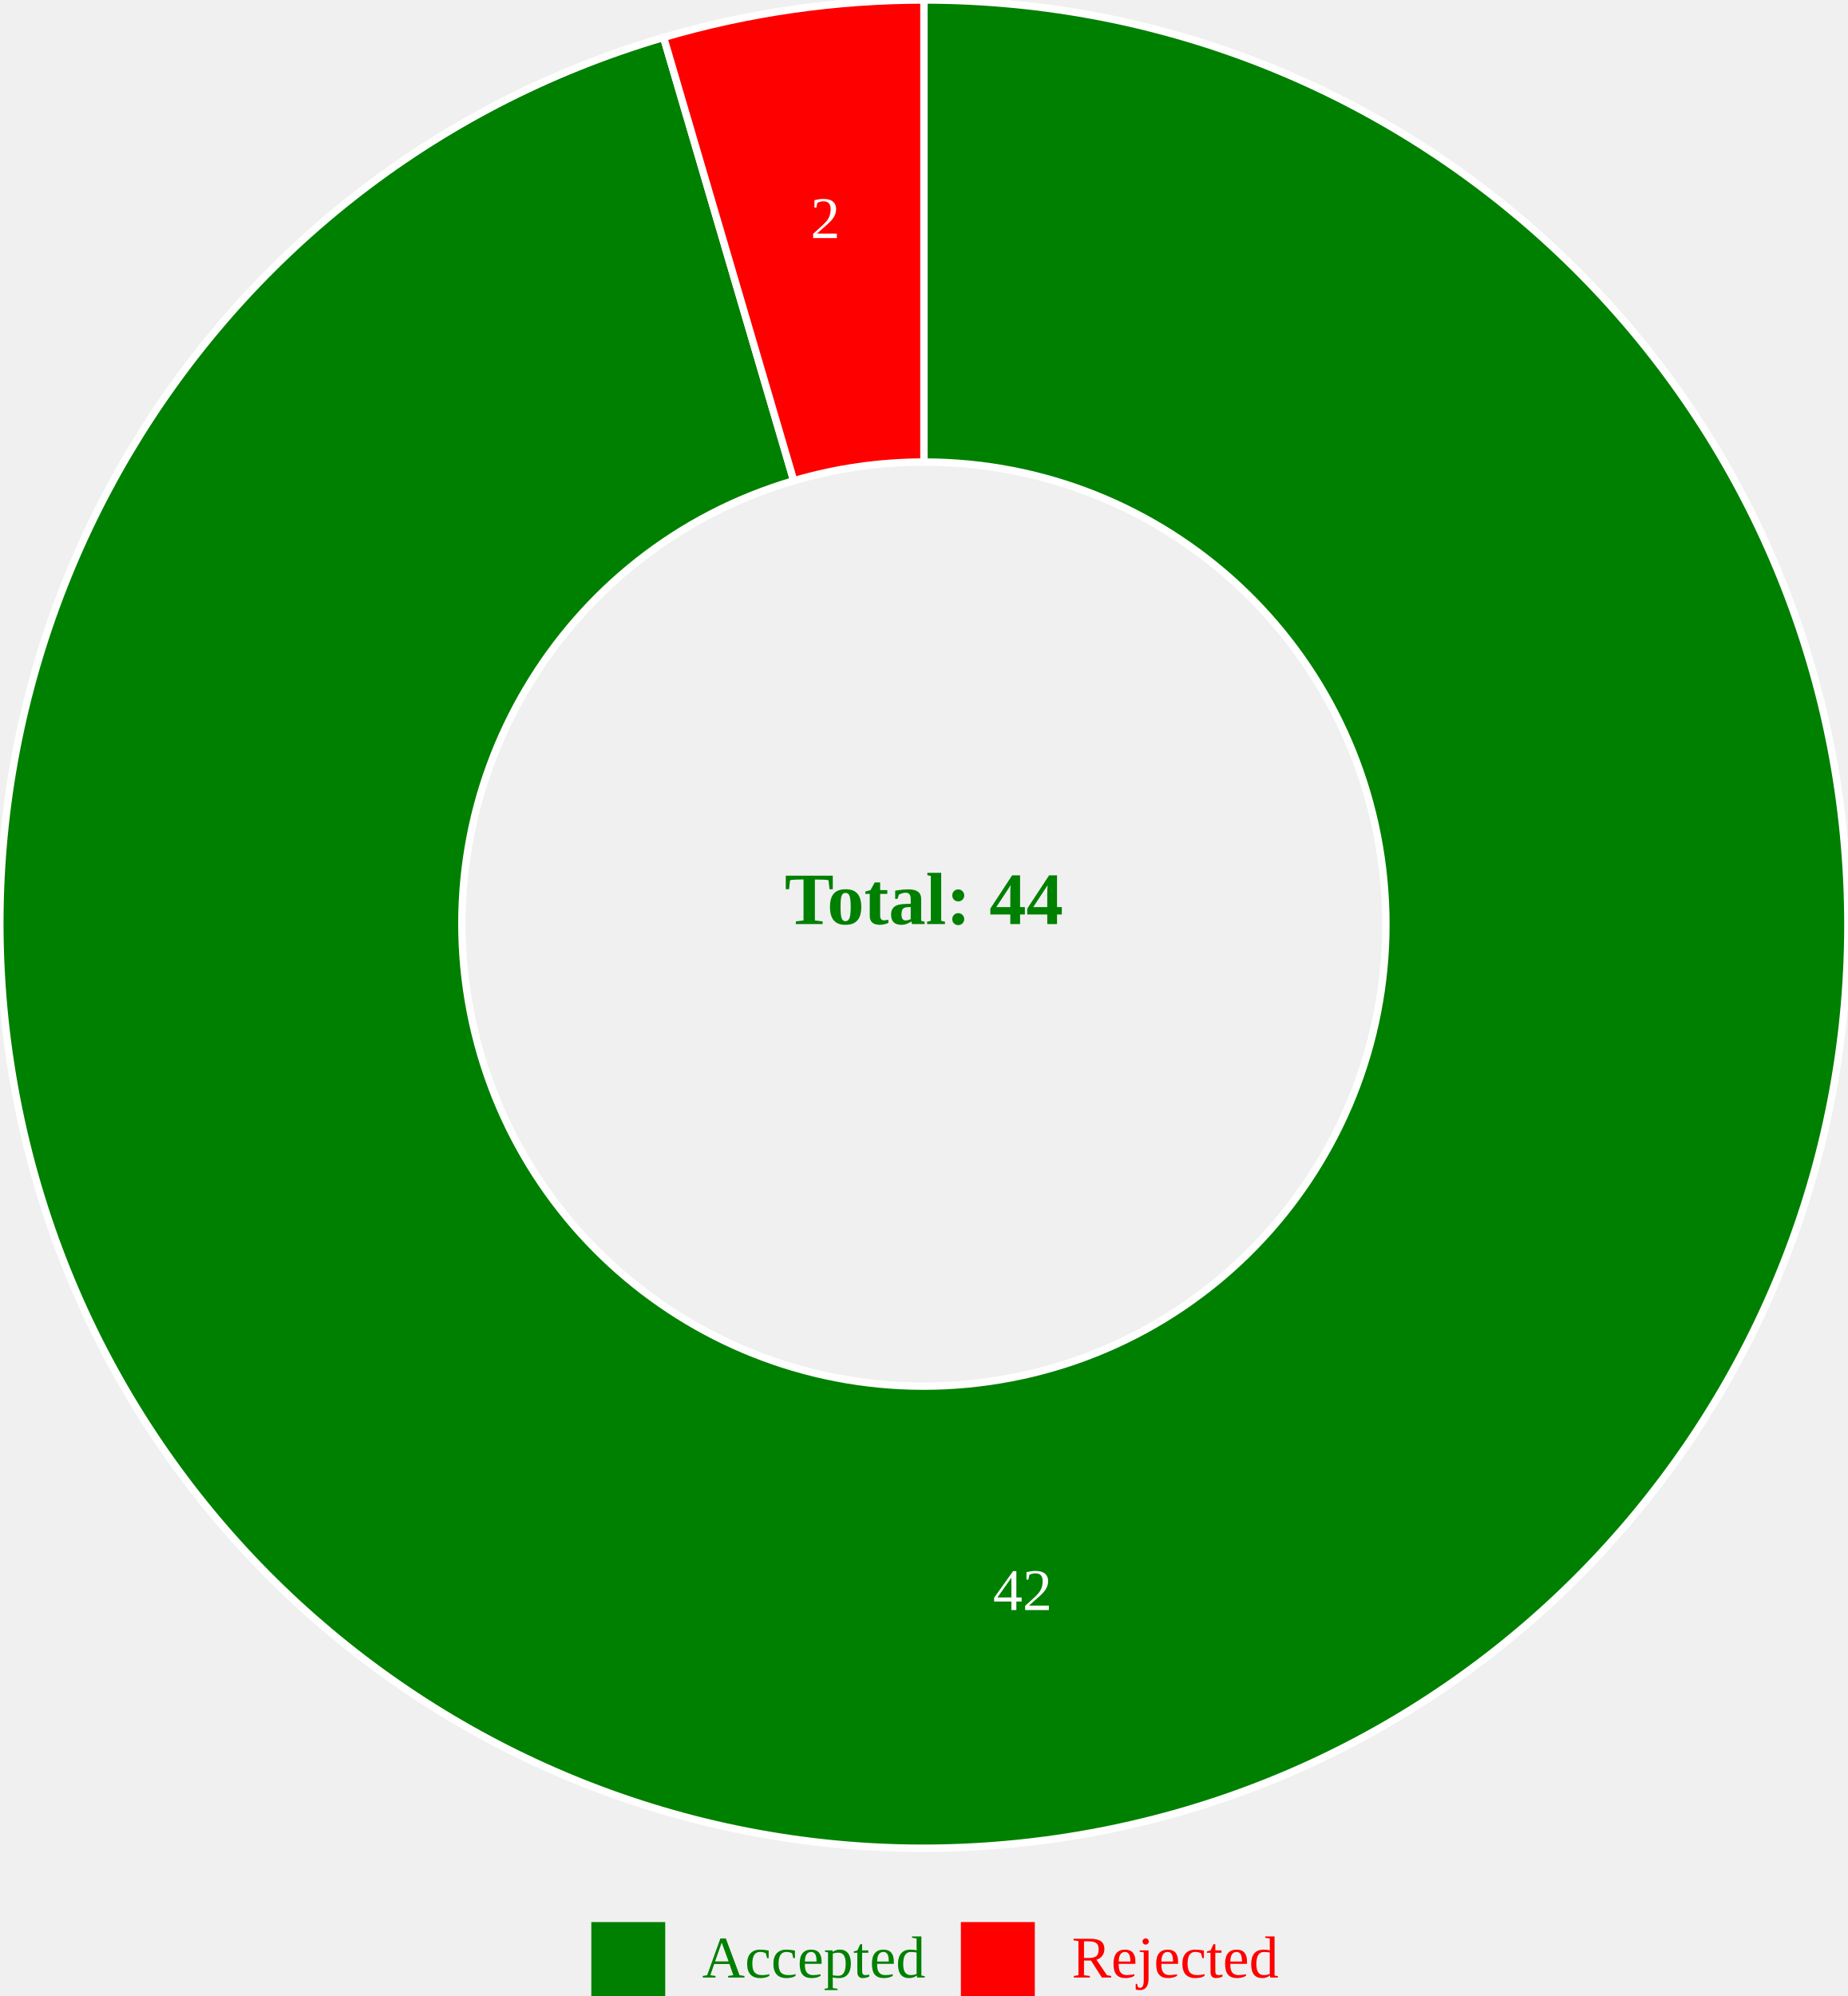
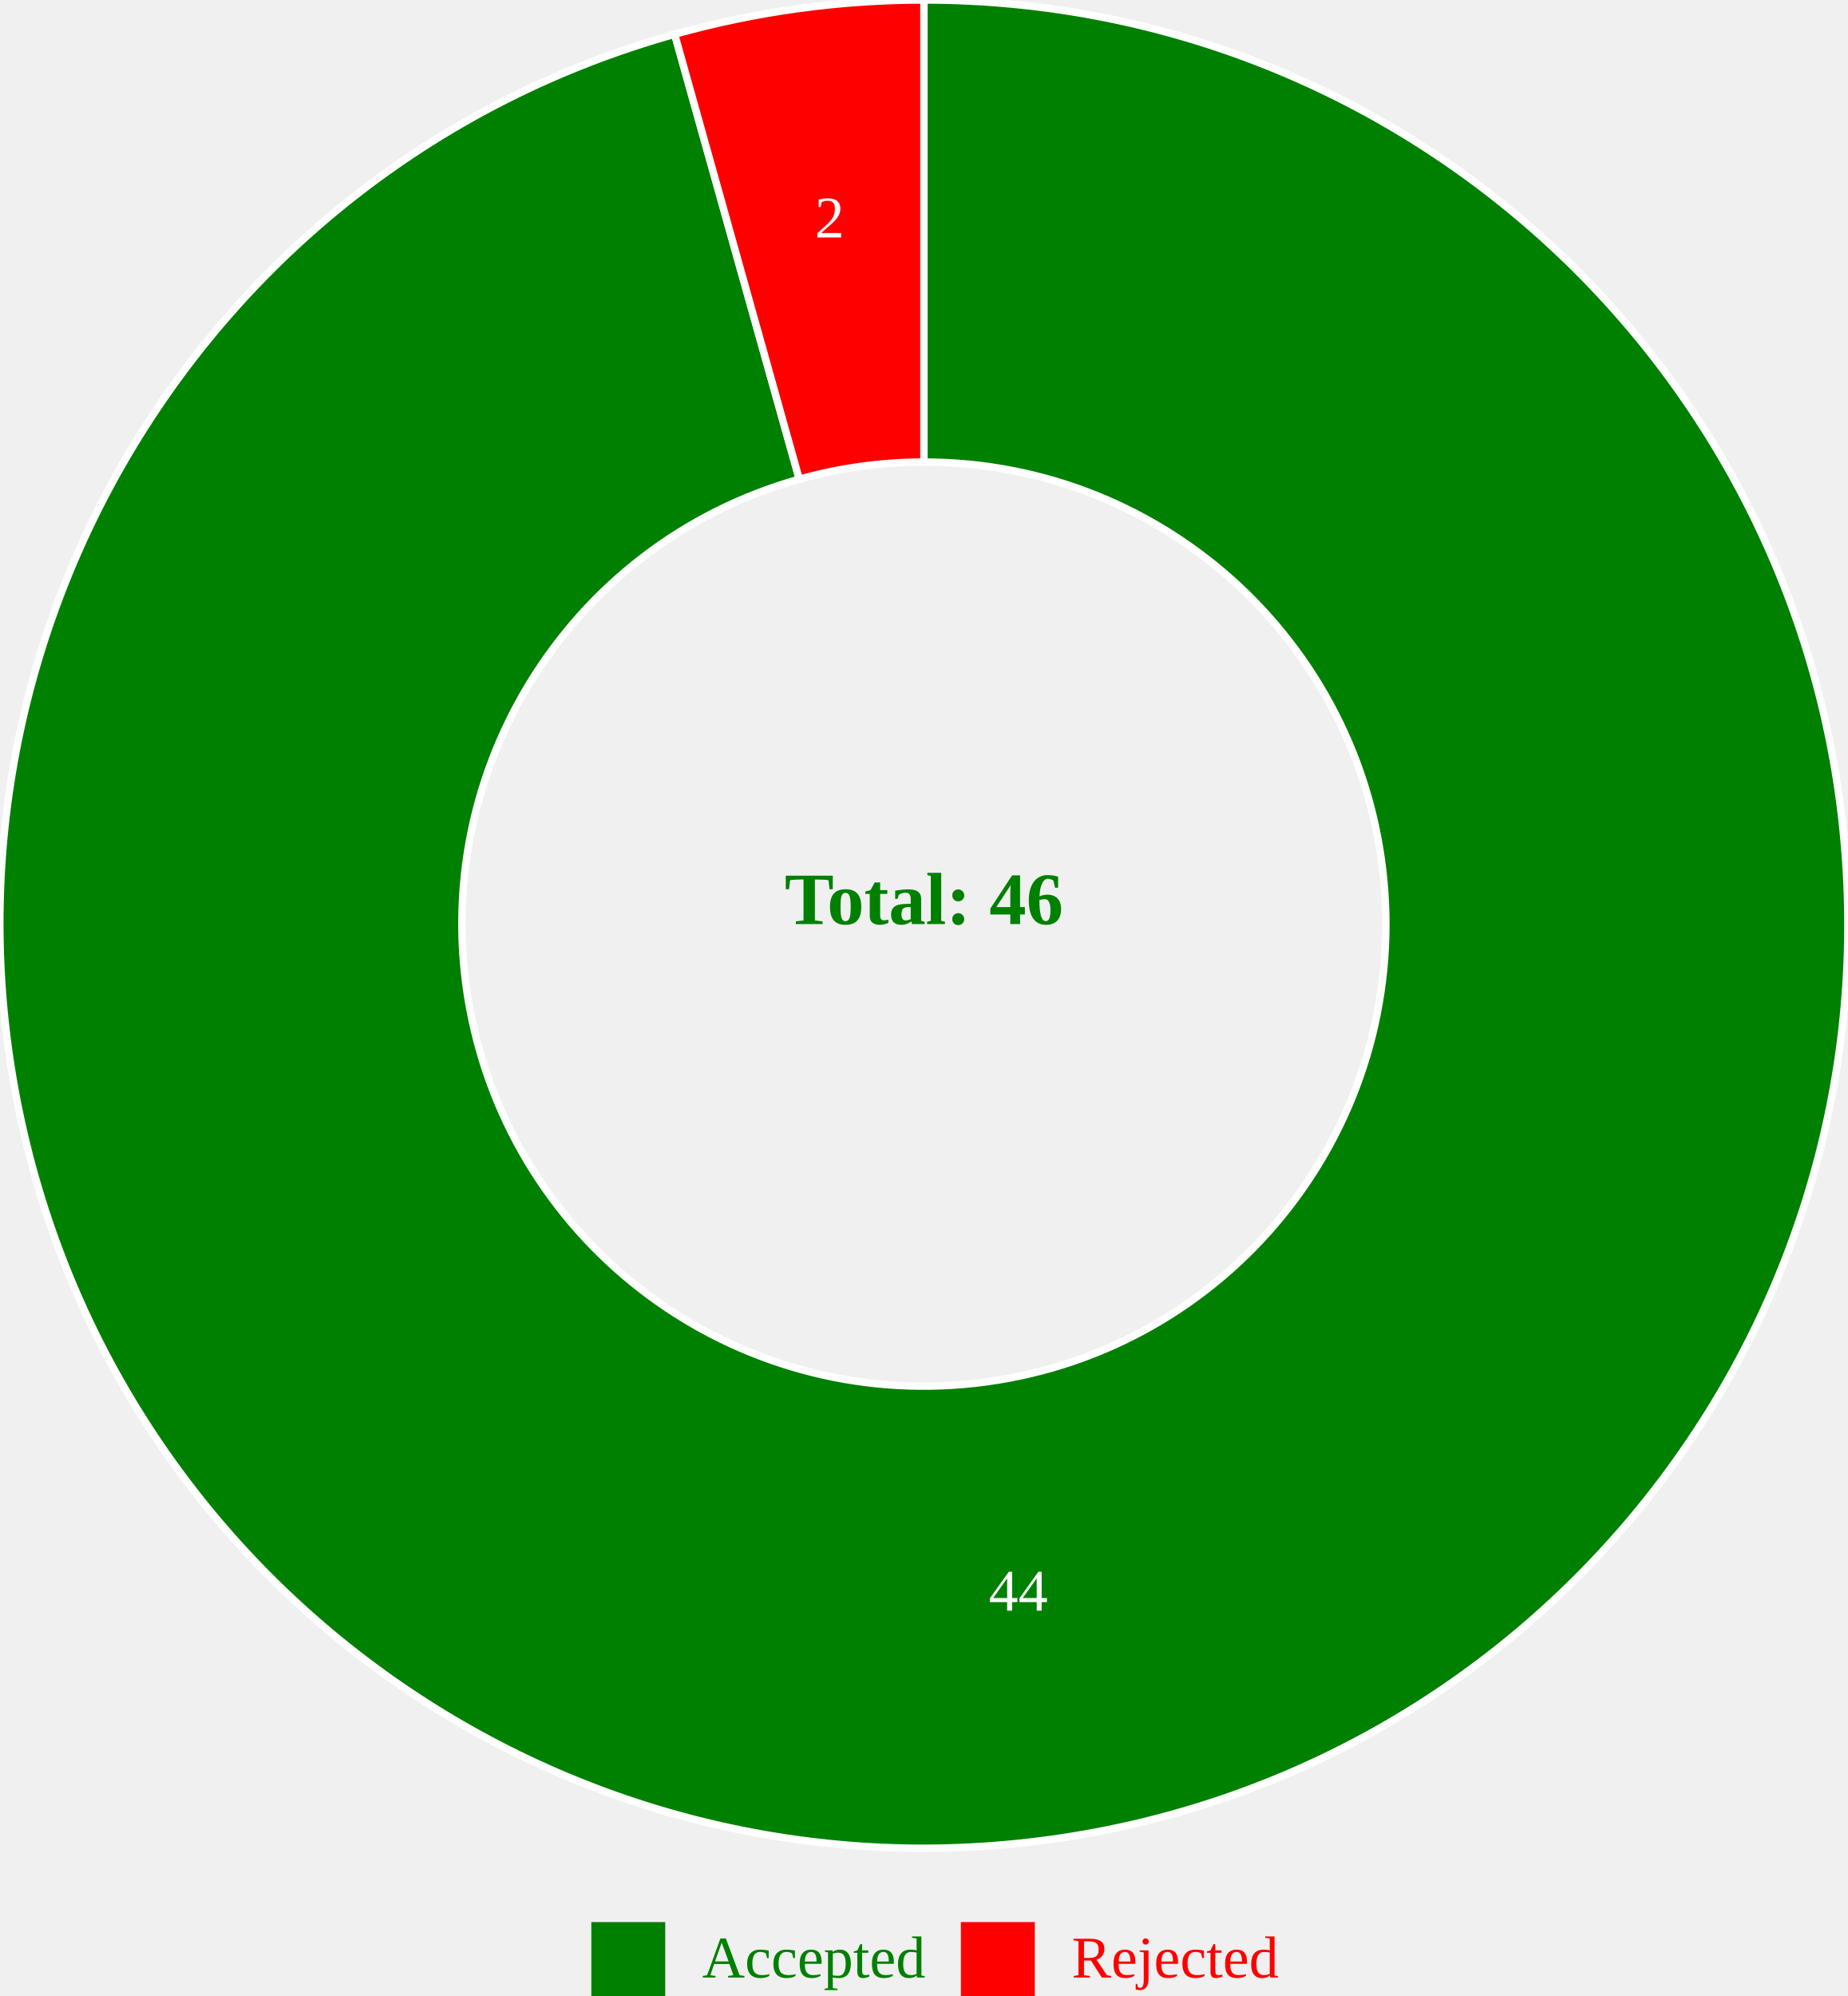
<svg xmlns="http://www.w3.org/2000/svg" width="500" height="540">
  <g transform="translate(250, 250)">
-     <path d="M1.5308084989341916e-14,-250A250,250,0,1,1,-70.433,-239.873L-35.217,-119.937A125,125,0,1,0,7.654042494670958e-15,-125Z" fill="green" stroke="white" style="stroke-width: 2px;" />
-     <path d="M-70.433,-239.873A250,250,0,0,1,-4.5924254968025744e-14,-250L-2.2962127484012872e-14,-125A125,125,0,0,0,-35.217,-119.937Z" fill="red" stroke="white" style="stroke-width: 2px;" />
-     <text transform="translate(26.68403,185.5915)" text-anchor="middle" font-size="16px" fill="white">42</text>
-     <text transform="translate(-26.68403,-185.5915)" text-anchor="middle" font-size="16px" fill="white">2</text>
-     <text text-anchor="middle" font-size="20px" font-weight="bold" fill="green">Total: 44</text>
+     <path d="M1.5308084989341916e-14,-250A250,250,0,1,1,-67.449,-240.729L-33.725,-120.365A125,125,0,1,0,7.654042494670958e-15,-125Z" fill="green" stroke="white" style="stroke-width: 2px;" />
+     <path d="M-67.449,-240.729A250,250,0,0,1,-4.5924254968025744e-14,-250L-2.2962127484012872e-14,-125A125,125,0,0,0,-33.725,-120.365Z" fill="red" stroke="white" style="stroke-width: 2px;" />
+     <text transform="translate(25.53125,185.7536)" text-anchor="middle" font-size="16px" fill="white">44</text>
+     <text transform="translate(-25.53125,-185.7536)" text-anchor="middle" font-size="16px" fill="white">2</text>
+     <text text-anchor="middle" font-size="20px" font-weight="bold" fill="green">Total: 46</text>
  </g>
  <g transform="translate(200, 520)">
    <rect x="-40" y="0" width="20" height="20" fill="green" />
    <text x="-10" y="15" font-size="16px" fill="green">Accepted</text>
    <rect x="60" y="0" width="20" height="20" fill="red" />
    <text x="90" y="15" font-size="16px" fill="red">Rejected</text>
  </g>
</svg>
